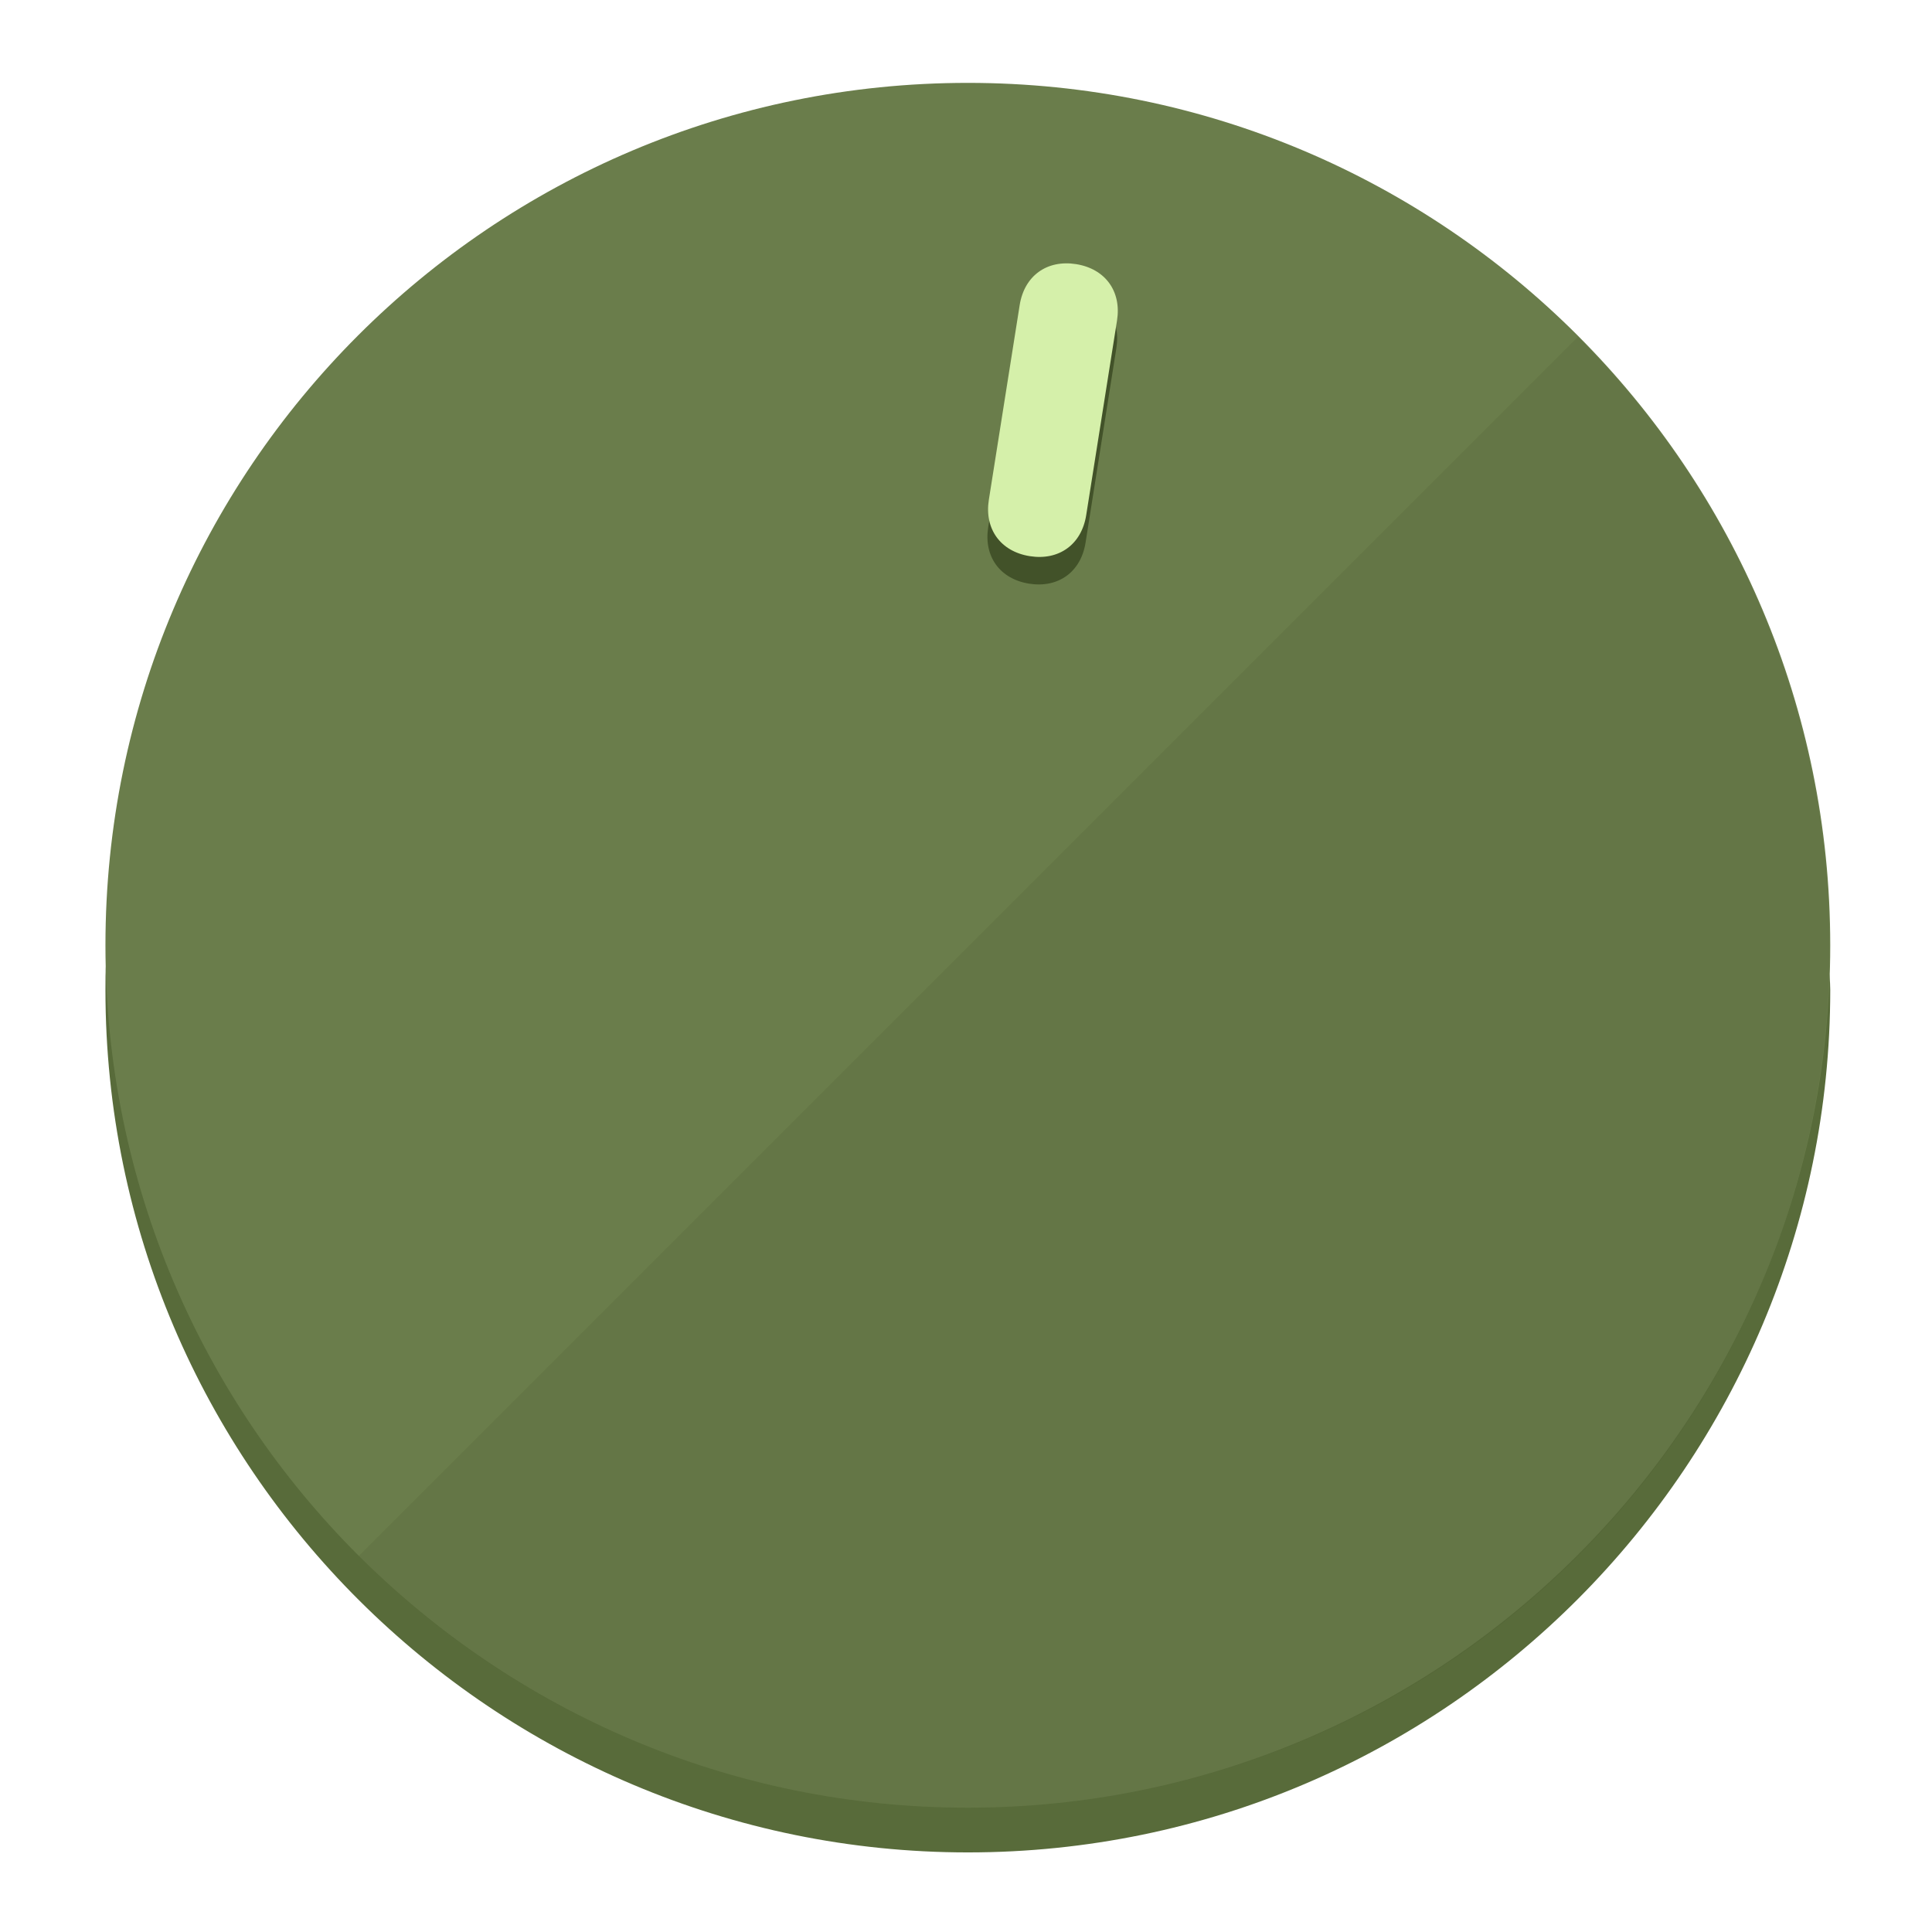
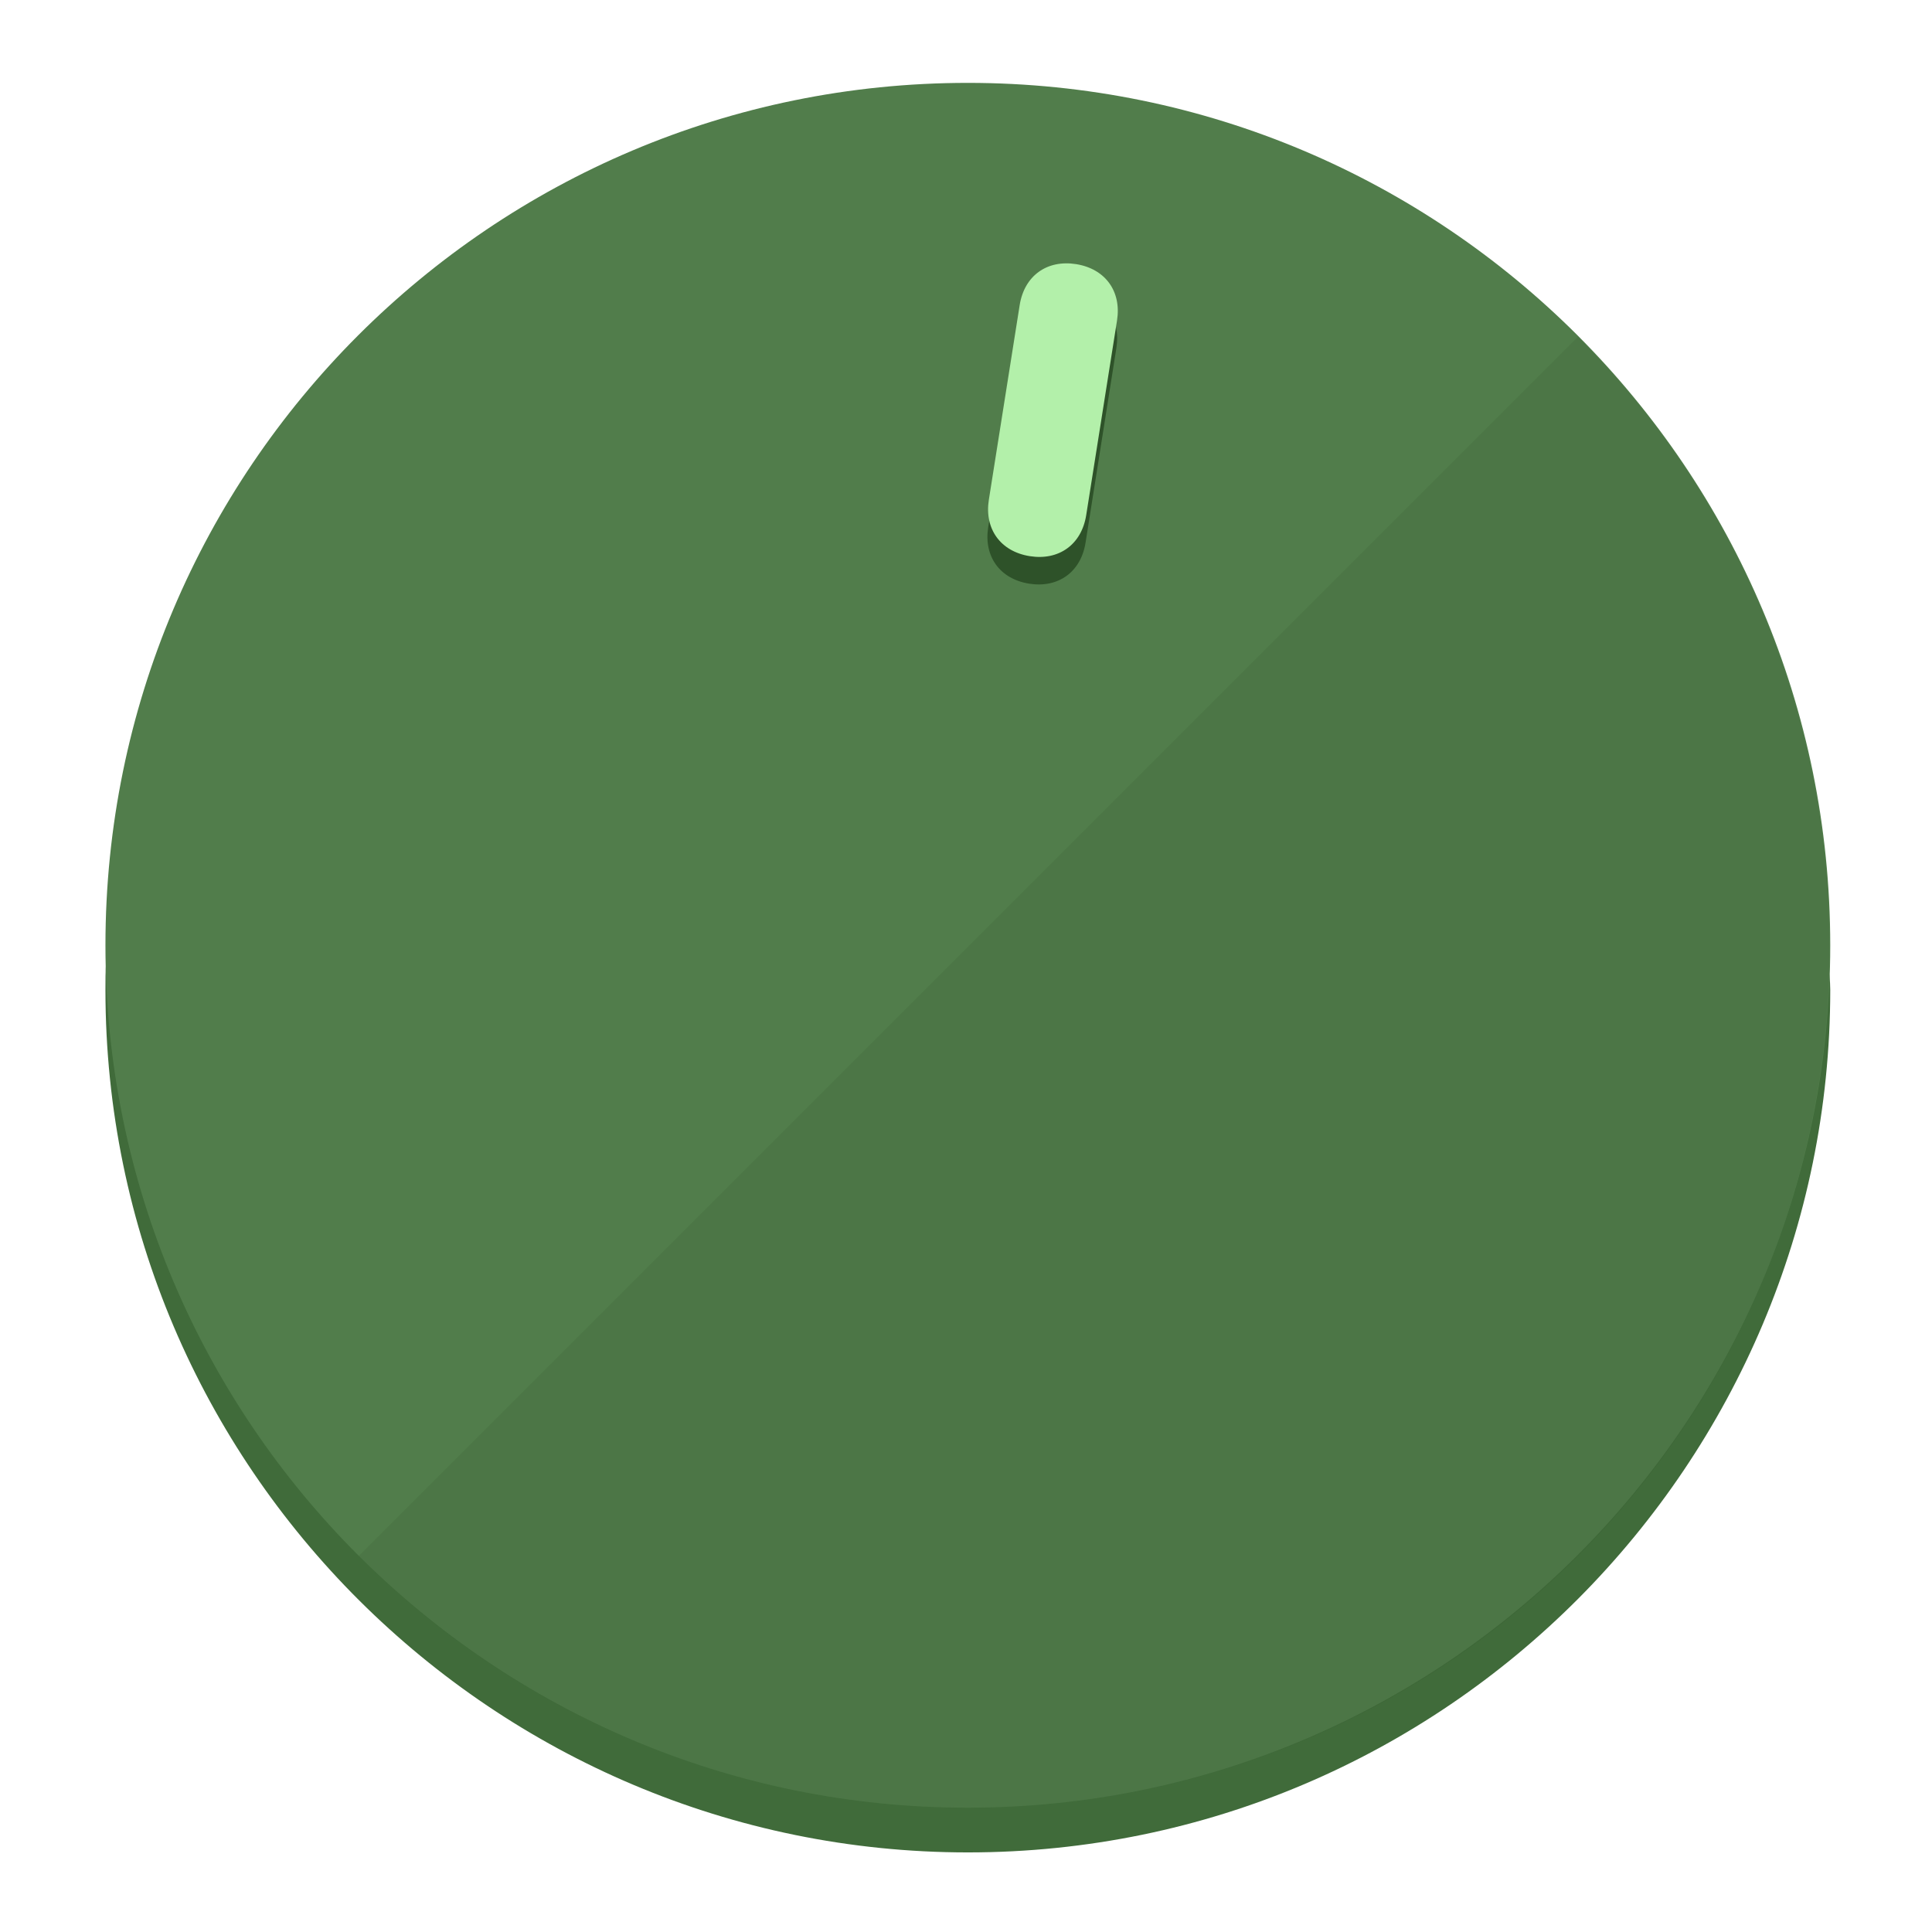
<svg xmlns="http://www.w3.org/2000/svg" height="120px" width="120px" version="1.1" id="Layer_1" viewBox="0 0 496.8 496.8" xml:space="preserve">
  <defs id="defs23" />
  <g id="g3158">
-     <path style="display:inline;fill:#586B3A;fill-opacity:1;stroke-width:1.584" d="m 248.875,445.92 c 116.582,0 212.89,-91.238 220.493,-205.286 0,5.069 1.267,8.87 1.267,13.939 0,121.651 -98.842,221.76 -221.76,221.76 -121.651,0 -221.76,-98.842 -221.76,-221.76 0,-5.069 0,-8.87 1.267,-13.939 7.603,114.048 103.91,205.286 220.493,205.286 z" id="path8" />
-     <circle style="display:inline;fill:#6A7D4B;fill-opacity:1;stroke-width:1.584" cx="248.875" cy="243.071" r="221.76" id="circle12" />
-     <path style="display:inline;fill:#425229;fill-opacity:0.154;stroke-width:1.587" d="m 405.744,86.606 c 86.308,86.308 86.308,227.193 0,313.5 -86.308,86.308 -227.193,86.308 -313.5,0" id="path14" />
+     <path style="display:inline;fill:#406B3A;fill-opacity:1;stroke-width:1.584" d="m 248.875,445.92 c 116.582,0 212.89,-91.238 220.493,-205.286 0,5.069 1.267,8.87 1.267,13.939 0,121.651 -98.842,221.76 -221.76,221.76 -121.651,0 -221.76,-98.842 -221.76,-221.76 0,-5.069 0,-8.87 1.267,-13.939 7.603,114.048 103.91,205.286 220.493,205.286 z" id="path8" />
+     <circle style="display:inline;fill:#517D4B;fill-opacity:1;stroke-width:1.584" cx="248.875" cy="243.071" r="221.76" id="circle12" />
+     <path style="display:inline;fill:#2E5229;fill-opacity:0.154;stroke-width:1.587" d="m 405.744,86.606 c 86.308,86.308 86.308,227.193 0,313.5 -86.308,86.308 -227.193,86.308 -313.5,0" id="path14" />
  </g>
  <g id="g3198">
    <circle style="display:none;fill:#000000;fill-opacity:0;stroke-width:1.584" cx="283.513" cy="201.714" r="221.76" id="circle12-3" transform="rotate(9)" />
-     <path style="display:inline;fill:#425229;fill-opacity:1;stroke-width:1.584" d="m 279.14,139.552 c -1.189,7.51 -6.989,11.723 -14.498,10.534 v 0 c -7.51,-1.189 -11.723,-6.989 -10.534,-14.498 l 7.929,-50.064 c 1.189,-7.51 6.989,-11.723 14.498,-10.534 v 0 c 7.51,1.189 11.723,6.989 10.534,14.498 z" id="path3789" />
-     <path style="display:inline;fill:#D5F0AA;stroke-width:1.584" d="m 279.307,132.48 c -1.189,7.51 -6.989,11.723 -14.498,10.534 v 0 c -7.51,-1.189 -11.723,-6.989 -10.534,-14.498 l 7.929,-50.064 c 1.189,-7.51 6.989,-11.723 14.498,-10.534 v 0 c 7.51,1.189 11.723,6.989 10.534,14.498 z" id="path915" />
+     <path style="display:inline;fill:#2E5229;fill-opacity:1;stroke-width:1.584" d="m 279.14,139.552 c -1.189,7.51 -6.989,11.723 -14.498,10.534 v 0 c -7.51,-1.189 -11.723,-6.989 -10.534,-14.498 l 7.929,-50.064 c 1.189,-7.51 6.989,-11.723 14.498,-10.534 v 0 c 7.51,1.189 11.723,6.989 10.534,14.498 z" id="path3789" />
+     <path style="display:inline;fill:#B3F0AA;stroke-width:1.584" d="m 279.307,132.48 c -1.189,7.51 -6.989,11.723 -14.498,10.534 v 0 c -7.51,-1.189 -11.723,-6.989 -10.534,-14.498 l 7.929,-50.064 c 1.189,-7.51 6.989,-11.723 14.498,-10.534 v 0 c 7.51,1.189 11.723,6.989 10.534,14.498 z" id="path915" />
  </g>
</svg>
